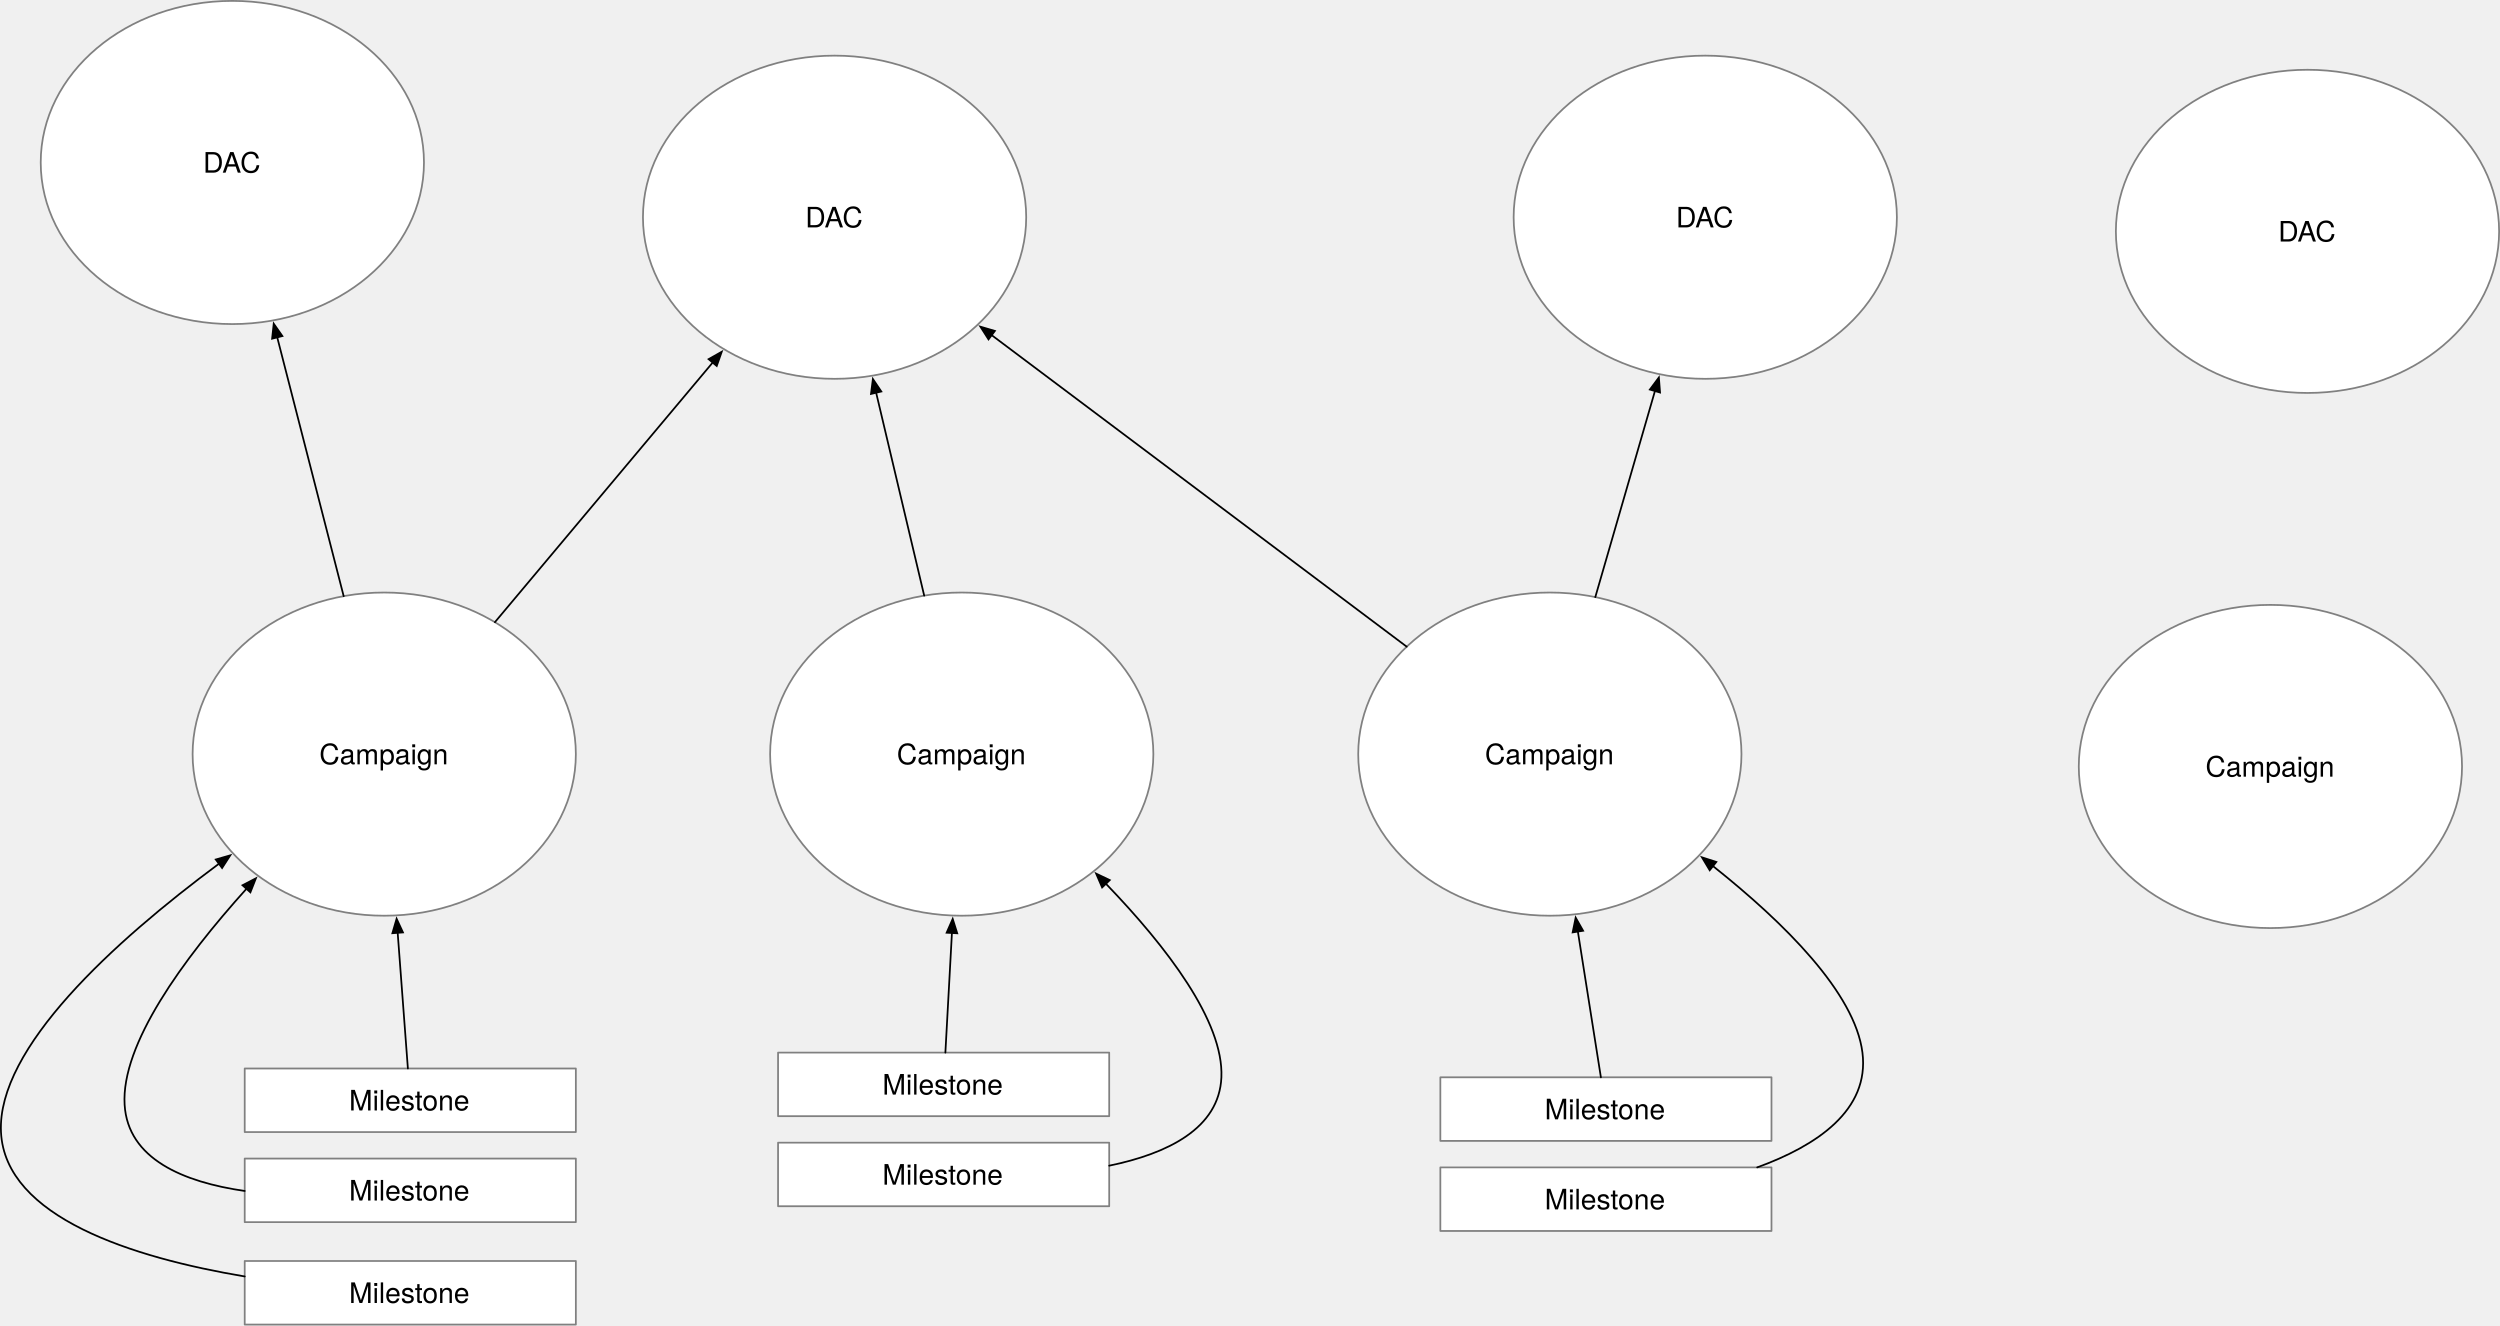
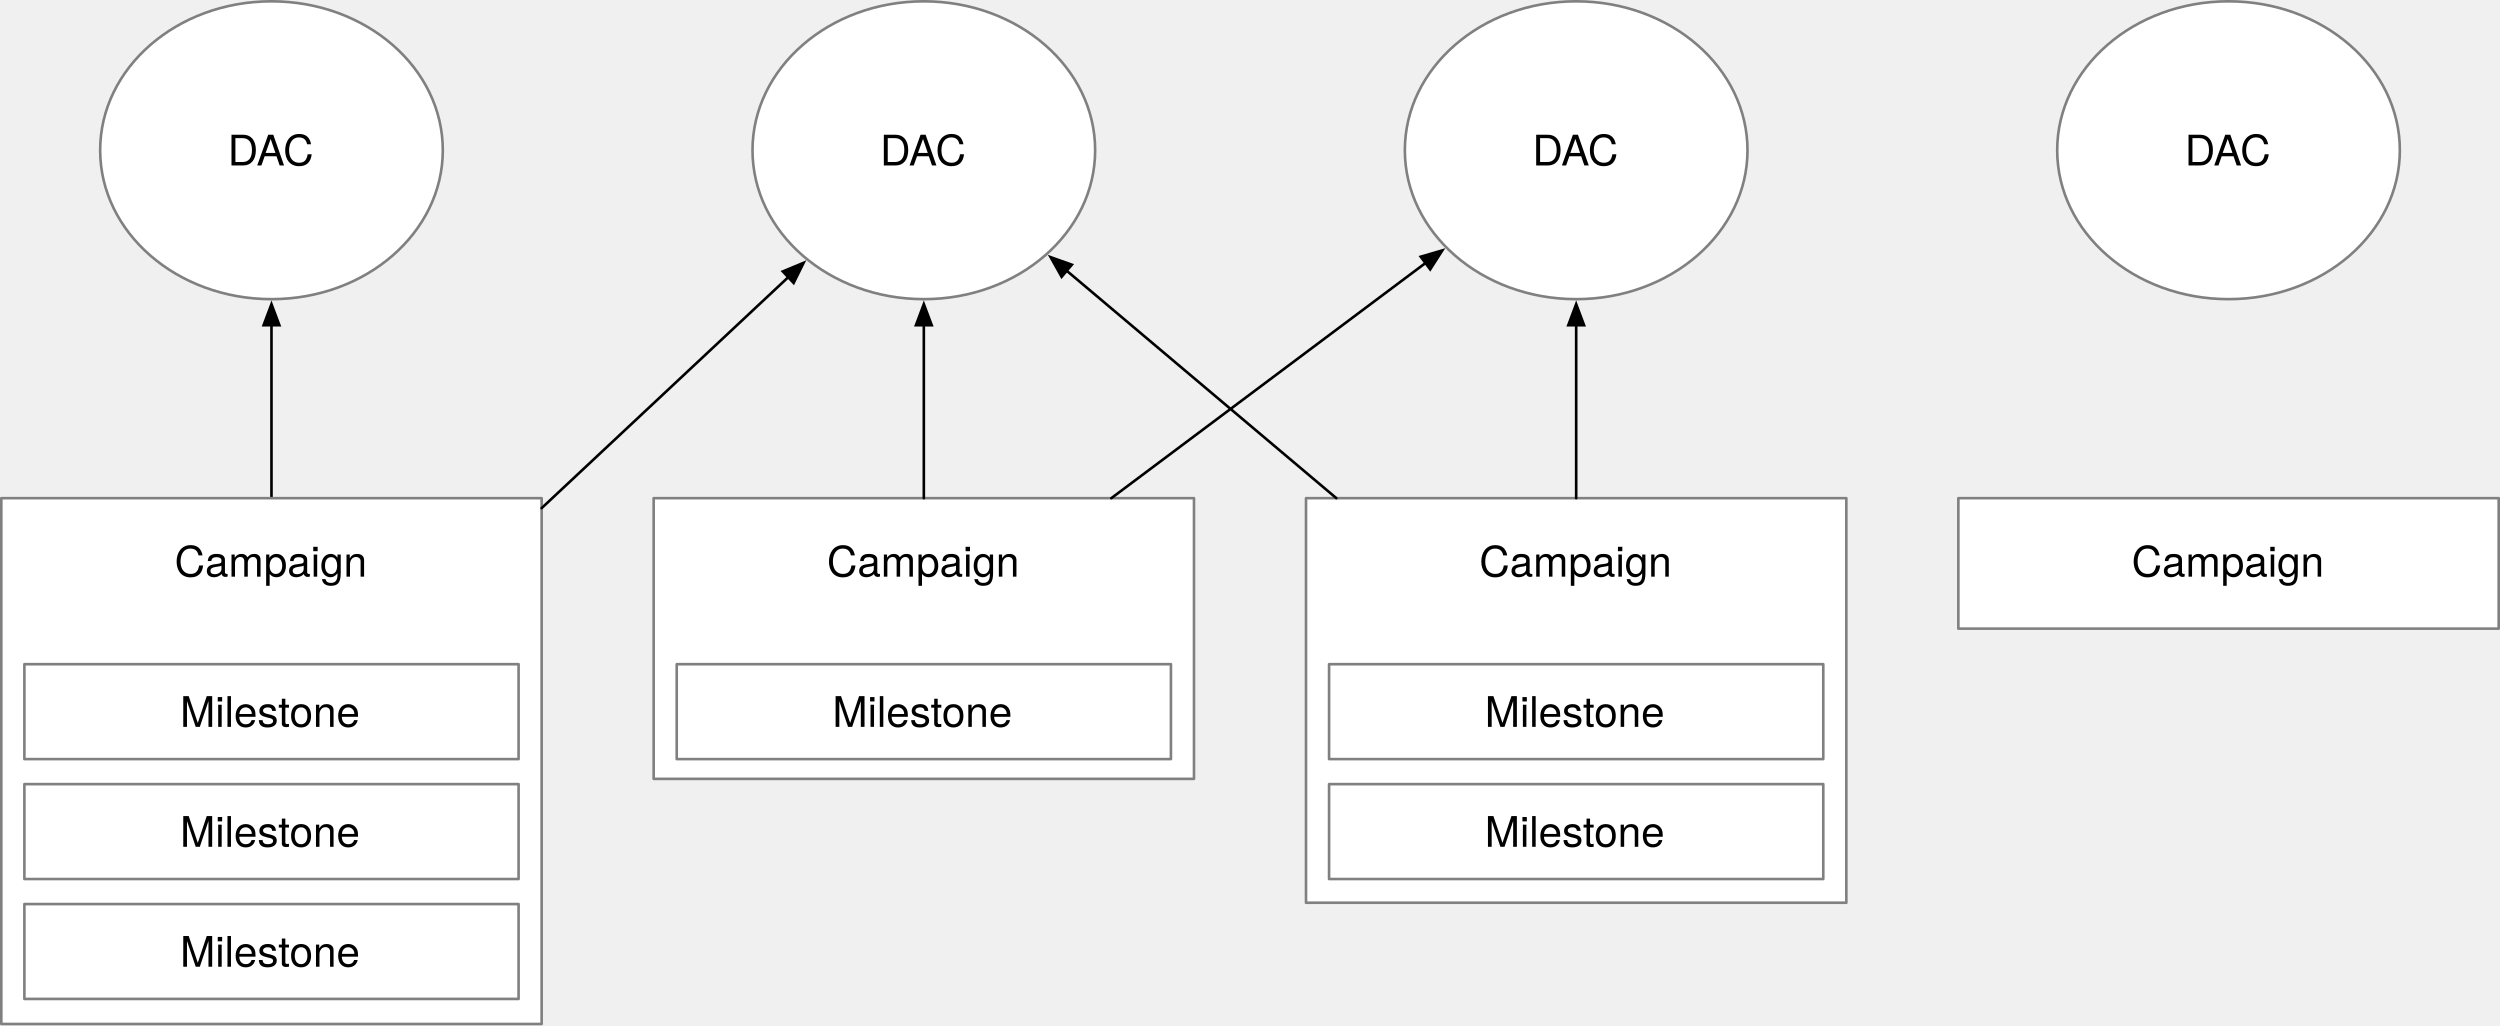
- <svg xmlns="http://www.w3.org/2000/svg" version="1.1" viewBox="303.442 353.5 1415.559 750.5" width="1415.559pt" height="750.5pt">
+ <svg xmlns="http://www.w3.org/2000/svg" version="1.1" viewBox="412.5 502.5 948.5 389" width="948.5pt" height="389pt">
  <defs>
    <font-face font-family="Helvetica Neue" font-size="16" panose-1="2 0 5 3 0 0 0 2 0 4" units-per-em="1000" underline-position="-100" underline-thickness="50" slope="0" x-height="517" cap-height="714" ascent="951.996" descent="-212.997" font-weight="500">
      <font-face-src>
        <font-face-name name="HelveticaNeue" />
      </font-face-src>
    </font-face>
    <marker orient="auto" overflow="visible" markerUnits="strokeWidth" id="FilledArrow_Marker" viewBox="-1 -4 10 8" markerWidth="10" markerHeight="8" color="black">
      <g>
        <path d="M 8 0 L 0 -3 L 0 3 Z" fill="currentColor" stroke="currentColor" stroke-width="1" />
      </g>
    </marker>
  </defs>
  <g stroke="none" stroke-opacity="1" stroke-dasharray="none" fill="none" fill-opacity="1">
    <g>
-       <ellipse cx="776" cy="476.5" rx="108.5" ry="91.5" fill="white" />
-       <ellipse cx="776" cy="476.5" rx="108.5" ry="91.5" stroke="gray" stroke-linecap="round" stroke-linejoin="round" stroke-width="1" />
-       <text transform="translate(694.2 467.276)" fill="black">
-         <tspan font-family="Helvetica Neue" font-size="16" font-weight="500" fill="black" x="65.208" y="15" textLength="33.184">DAC</tspan>
+       <ellipse cx="515.5" cy="559.5" rx="65" ry="56.5" fill="white" />
+       <ellipse cx="515.5" cy="559.5" rx="65" ry="56.5" stroke="gray" stroke-linecap="round" stroke-linejoin="round" stroke-width="1" />
+       <text transform="translate(468.5 550.276)" fill="black">
+         <tspan font-family="Helvetica Neue" font-size="16" font-weight="500" x="30.408" y="15" textLength="33.184">DAC</tspan>
      </text>
-       <ellipse cx="521" cy="780.5" rx="108.5" ry="91.5" fill="white" />
-       <ellipse cx="521" cy="780.5" rx="108.5" ry="91.5" stroke="gray" stroke-linecap="round" stroke-linejoin="round" stroke-width="1" />
-       <text transform="translate(439.2 771.276)" fill="black">
-         <tspan font-family="Helvetica Neue" font-size="16" font-weight="500" x="45.048" y="15" textLength="73.504">Campaign</tspan>
-       </text>
-       <ellipse cx="848" cy="780.5" rx="108.5" ry="91.5" fill="white" />
-       <ellipse cx="848" cy="780.5" rx="108.5" ry="91.5" stroke="gray" stroke-linecap="round" stroke-linejoin="round" stroke-width="1" />
-       <text transform="translate(766.2 771.276)" fill="black">
-         <tspan font-family="Helvetica Neue" font-size="16" font-weight="500" x="45.048" y="15" textLength="73.504">Campaign</tspan>
-       </text>
-       <ellipse cx="1181" cy="780.5" rx="108.5" ry="91.5" fill="white" />
-       <ellipse cx="1181" cy="780.5" rx="108.5" ry="91.5" stroke="gray" stroke-linecap="round" stroke-linejoin="round" stroke-width="1" />
-       <text transform="translate(1099.2 771.276)" fill="black">
-         <tspan font-family="Helvetica Neue" font-size="16" font-weight="500" x="45.048" y="15" textLength="73.504">Campaign</tspan>
-       </text>
-       <line x1="583.669" y1="705.788" x2="706.968" y2="558.796" marker-end="url(#FilledArrow_Marker)" stroke="black" stroke-linecap="round" stroke-linejoin="round" stroke-width="1" />
-       <ellipse cx="435" cy="445.5" rx="108.5" ry="91.5" fill="white" />
-       <ellipse cx="435" cy="445.5" rx="108.5" ry="91.5" stroke="gray" stroke-linecap="round" stroke-linejoin="round" stroke-width="1" />
-       <text transform="translate(353.2 436.276)" fill="black">
-         <tspan font-family="Helvetica Neue" font-size="16" font-weight="500" x="65.208" y="15" textLength="33.184">DAC</tspan>
-       </text>
-       <ellipse cx="1269" cy="476.5" rx="108.5" ry="91.5" fill="white" />
-       <ellipse cx="1269" cy="476.5" rx="108.5" ry="91.5" stroke="gray" stroke-linecap="round" stroke-linejoin="round" stroke-width="1" />
-       <text transform="translate(1187.2 467.276)" fill="black">
-         <tspan font-family="Helvetica Neue" font-size="16" font-weight="500" x="65.208" y="15" textLength="33.184">DAC</tspan>
-       </text>
-       <line x1="498.039" y1="691.061" x2="460.422" y2="544.528" marker-end="url(#FilledArrow_Marker)" stroke="black" stroke-linecap="round" stroke-linejoin="round" stroke-width="1" />
-       <line x1="826.746" y1="690.763" x2="799.535" y2="575.871" marker-end="url(#FilledArrow_Marker)" stroke="black" stroke-linecap="round" stroke-linejoin="round" stroke-width="1" />
-       <line x1="1206.735" y1="691.597" x2="1240.512" y2="574.912" marker-end="url(#FilledArrow_Marker)" stroke="black" stroke-linecap="round" stroke-linejoin="round" stroke-width="1" />
-       <line x1="1099.952" y1="719.664" x2="864.966" y2="543.279" marker-end="url(#FilledArrow_Marker)" stroke="black" stroke-linecap="round" stroke-linejoin="round" stroke-width="1" />
-       <rect x="442" y="958.5" width="187.5" height="36" fill="white" />
-       <rect x="442" y="958.5" width="187.5" height="36" stroke="gray" stroke-linecap="round" stroke-linejoin="round" stroke-width="1" />
-       <text transform="translate(447 967.276)" fill="black">
+       <line x1="515.5" y1="691.5" x2="515.5" y2="625.9" marker-end="url(#FilledArrow_Marker)" stroke="black" stroke-linecap="round" stroke-linejoin="round" stroke-width="1" />
+       <rect x="413" y="691.5" width="205" height="199.5" fill="white" />
+       <rect x="413" y="691.5" width="205" height="199.5" stroke="gray" stroke-linecap="round" stroke-linejoin="round" stroke-width="1" />
+       <rect x="421.75" y="754.5" width="187.5" height="36" fill="white" />
+       <rect x="421.75" y="754.5" width="187.5" height="36" stroke="gray" stroke-linecap="round" stroke-linejoin="round" stroke-width="1" />
+       <text transform="translate(426.75 763.276)" fill="black">
        <tspan font-family="Helvetica Neue" font-size="16" font-weight="500" fill="black" x="54.078" y="15" textLength="69.344">Milestone</tspan>
      </text>
-       <rect x="442" y="1009.5" width="187.5" height="36" fill="white" />
-       <rect x="442" y="1009.5" width="187.5" height="36" stroke="gray" stroke-linecap="round" stroke-linejoin="round" stroke-width="1" />
-       <text transform="translate(447 1018.276)" fill="black">
+       <rect x="421.75" y="800" width="187.5" height="36" fill="white" />
+       <rect x="421.75" y="800" width="187.5" height="36" stroke="gray" stroke-linecap="round" stroke-linejoin="round" stroke-width="1" />
+       <text transform="translate(426.75 808.776)" fill="black">
        <tspan font-family="Helvetica Neue" font-size="16" font-weight="500" fill="black" x="54.078" y="15" textLength="69.344">Milestone</tspan>
      </text>
-       <rect x="442" y="1067.5" width="187.5" height="36" fill="white" />
-       <rect x="442" y="1067.5" width="187.5" height="36" stroke="gray" stroke-linecap="round" stroke-linejoin="round" stroke-width="1" />
-       <text transform="translate(447 1076.276)" fill="black">
+       <rect x="421.75" y="845.5" width="187.5" height="36" fill="white" />
+       <rect x="421.75" y="845.5" width="187.5" height="36" stroke="gray" stroke-linecap="round" stroke-linejoin="round" stroke-width="1" />
+       <text transform="translate(426.75 854.276)" fill="black">
        <tspan font-family="Helvetica Neue" font-size="16" font-weight="500" fill="black" x="54.078" y="15" textLength="69.344">Milestone</tspan>
      </text>
-       <rect x="744" y="949.5" width="187.5" height="36" fill="white" />
-       <rect x="744" y="949.5" width="187.5" height="36" stroke="gray" stroke-linecap="round" stroke-linejoin="round" stroke-width="1" />
-       <text transform="translate(749 958.276)" fill="black">
-         <tspan font-family="Helvetica Neue" font-size="16" font-weight="500" fill="black" x="54.078" y="15" textLength="69.344">Milestone</tspan>
+       <text transform="translate(478.5 706.276)" fill="black">
+         <tspan font-family="Helvetica Neue" font-size="16" font-weight="500" x=".248" y="15" textLength="73.504">Campaign</tspan>
      </text>
-       <rect x="744" y="1000.5" width="187.5" height="36" fill="white" />
-       <rect x="744" y="1000.5" width="187.5" height="36" stroke="gray" stroke-linecap="round" stroke-linejoin="round" stroke-width="1" />
-       <text transform="translate(749 1009.276)" fill="black">
-         <tspan font-family="Helvetica Neue" font-size="16" font-weight="500" fill="black" x="54.078" y="15" textLength="69.344">Milestone</tspan>
+       <rect x="660.5" y="691.5" width="205" height="106.5" fill="white" />
+       <rect x="660.5" y="691.5" width="205" height="106.5" stroke="gray" stroke-linecap="round" stroke-linejoin="round" stroke-width="1" />
+       <rect x="669.25" y="754.5" width="187.5" height="36" fill="white" />
+       <rect x="669.25" y="754.5" width="187.5" height="36" stroke="gray" stroke-linecap="round" stroke-linejoin="round" stroke-width="1" />
+       <text transform="translate(674.25 763.276)" fill="black">
+         <tspan font-family="Helvetica Neue" font-size="16" font-weight="500" x="54.078" y="15" textLength="69.344">Milestone</tspan>
      </text>
-       <rect x="1119" y="963.5" width="187.5" height="36" fill="white" />
-       <rect x="1119" y="963.5" width="187.5" height="36" stroke="gray" stroke-linecap="round" stroke-linejoin="round" stroke-width="1" />
-       <text transform="translate(1124 972.276)" fill="black">
-         <tspan font-family="Helvetica Neue" font-size="16" font-weight="500" fill="black" x="54.078" y="15" textLength="69.344">Milestone</tspan>
+       <text transform="translate(726 706.276)" fill="black">
+         <tspan font-family="Helvetica Neue" font-size="16" font-weight="500" x=".248" y="15" textLength="73.504">Campaign</tspan>
      </text>
-       <rect x="1119" y="1014.5" width="187.5" height="36" fill="white" />
-       <rect x="1119" y="1014.5" width="187.5" height="36" stroke="gray" stroke-linecap="round" stroke-linejoin="round" stroke-width="1" />
-       <text transform="translate(1124 1023.276)" fill="black">
-         <tspan font-family="Helvetica Neue" font-size="16" font-weight="500" fill="black" x="54.078" y="15" textLength="69.344">Milestone</tspan>
+       <rect x="908" y="691.5" width="205" height="153.5" fill="white" />
+       <rect x="908" y="691.5" width="205" height="153.5" stroke="gray" stroke-linecap="round" stroke-linejoin="round" stroke-width="1" />
+       <rect x="916.75" y="754.5" width="187.5" height="36" fill="white" />
+       <rect x="916.75" y="754.5" width="187.5" height="36" stroke="gray" stroke-linecap="round" stroke-linejoin="round" stroke-width="1" />
+       <text transform="translate(921.75 763.276)" fill="black">
+         <tspan font-family="Helvetica Neue" font-size="16" font-weight="500" x="54.078" y="15" textLength="69.344">Milestone</tspan>
      </text>
-       <line x1="838.737" y1="949.5" x2="842.448" y2="881.788" marker-end="url(#FilledArrow_Marker)" stroke="black" stroke-linecap="round" stroke-linejoin="round" stroke-width="1" />
-       <path d="M 931.5 1013.539 C 964.477 1006.744 993.778 992.516 995.027 963.5 C 996.387 931.926 964.233 889.794 929.654 853.916" marker-end="url(#FilledArrow_Marker)" stroke="black" stroke-linecap="round" stroke-linejoin="round" stroke-width="1" />
-       <line x1="534.395" y1="958.5" x2="528.615" y2="881.689" marker-end="url(#FilledArrow_Marker)" stroke="black" stroke-linecap="round" stroke-linejoin="round" stroke-width="1" />
-       <path d="M 442 1027.856 C 407.303 1022.845 375.837 1009.755 374 979 C 371.966 944.935 406.749 896.995 442.985 856.762" marker-end="url(#FilledArrow_Marker)" stroke="black" stroke-linecap="round" stroke-linejoin="round" stroke-width="1" />
-       <path d="M 442 1076.256 C 378.743 1065.621 306.34 1042.891 304 994.5 C 301.701 946.955 367.63 886.942 427.401 842.576" marker-end="url(#FilledArrow_Marker)" stroke="black" stroke-linecap="round" stroke-linejoin="round" stroke-width="1" />
-       <line x1="1209.907" y1="963.5" x2="1196.872" y2="880.982" marker-end="url(#FilledArrow_Marker)" stroke="black" stroke-linecap="round" stroke-linejoin="round" stroke-width="1" />
-       <path d="M 1298.41 1014.5 C 1332.16 1002.246 1362.109 982.109 1358 949.5 C 1353.755 915.805 1314.089 876.27 1273.383 843.914" marker-end="url(#FilledArrow_Marker)" stroke="black" stroke-linecap="round" stroke-linejoin="round" stroke-width="1" />
-       <ellipse cx="1589" cy="787.5" rx="108.5" ry="91.5" fill="white" />
-       <ellipse cx="1589" cy="787.5" rx="108.5" ry="91.5" stroke="gray" stroke-linecap="round" stroke-linejoin="round" stroke-width="1" />
-       <text transform="translate(1507.2 778.276)" fill="black">
-         <tspan font-family="Helvetica Neue" font-size="16" font-weight="500" x="45.048" y="15" textLength="73.504">Campaign</tspan>
+       <rect x="916.75" y="800" width="187.5" height="36" fill="white" />
+       <rect x="916.75" y="800" width="187.5" height="36" stroke="gray" stroke-linecap="round" stroke-linejoin="round" stroke-width="1" />
+       <text transform="translate(921.75 808.776)" fill="black">
+         <tspan font-family="Helvetica Neue" font-size="16" font-weight="500" x="54.078" y="15" textLength="69.344">Milestone</tspan>
      </text>
-       <ellipse cx="1610" cy="484.5" rx="108.5" ry="91.5" fill="white" />
-       <ellipse cx="1610" cy="484.5" rx="108.5" ry="91.5" stroke="gray" stroke-linecap="round" stroke-linejoin="round" stroke-width="1" />
-       <text transform="translate(1528.2 475.276)" fill="black">
-         <tspan font-family="Helvetica Neue" font-size="16" font-weight="500" x="65.208" y="15" textLength="33.184">DAC</tspan>
+       <text transform="translate(973.5 706.276)" fill="black">
+         <tspan font-family="Helvetica Neue" font-size="16" font-weight="500" x=".248" y="15" textLength="73.504">Campaign</tspan>
      </text>
+       <rect x="1155.5" y="691.5" width="205" height="49.5" fill="white" />
+       <rect x="1155.5" y="691.5" width="205" height="49.5" stroke="gray" stroke-linecap="round" stroke-linejoin="round" stroke-width="1" />
+       <text transform="translate(1221 706.276)" fill="black">
+         <tspan font-family="Helvetica Neue" font-size="16" font-weight="500" x=".248" y="15" textLength="73.504">Campaign</tspan>
+       </text>
+       <ellipse cx="763" cy="559.5" rx="65" ry="56.5" fill="white" />
+       <ellipse cx="763" cy="559.5" rx="65" ry="56.5" stroke="gray" stroke-linecap="round" stroke-linejoin="round" stroke-width="1" />
+       <text transform="translate(716 550.276)" fill="black">
+         <tspan font-family="Helvetica Neue" font-size="16" font-weight="500" x="30.408" y="15" textLength="33.184">DAC</tspan>
+       </text>
+       <ellipse cx="1010.5" cy="559.5" rx="65" ry="56.5" fill="white" />
+       <ellipse cx="1010.5" cy="559.5" rx="65" ry="56.5" stroke="gray" stroke-linecap="round" stroke-linejoin="round" stroke-width="1" />
+       <text transform="translate(963.5 550.276)" fill="black">
+         <tspan font-family="Helvetica Neue" font-size="16" font-weight="500" x="30.408" y="15" textLength="33.184">DAC</tspan>
+       </text>
+       <ellipse cx="1258" cy="559.5" rx="65" ry="56.5" fill="white" />
+       <ellipse cx="1258" cy="559.5" rx="65" ry="56.5" stroke="gray" stroke-linecap="round" stroke-linejoin="round" stroke-width="1" />
+       <text transform="translate(1211 550.276)" fill="black">
+         <tspan font-family="Helvetica Neue" font-size="16" font-weight="500" x="30.408" y="15" textLength="33.184">DAC</tspan>
+       </text>
+       <line x1="763" y1="691.5" x2="763" y2="625.9" marker-end="url(#FilledArrow_Marker)" stroke="black" stroke-linecap="round" stroke-linejoin="round" stroke-width="1" />
+       <line x1="618" y1="695.273" x2="711.55" y2="607.676" marker-end="url(#FilledArrow_Marker)" stroke="black" stroke-linecap="round" stroke-linejoin="round" stroke-width="1" />
+       <line x1="834.144" y1="691.5" x2="953.317" y2="602.301" marker-end="url(#FilledArrow_Marker)" stroke="black" stroke-linecap="round" stroke-linejoin="round" stroke-width="1" />
+       <line x1="1010.5" y1="691.5" x2="1010.5" y2="625.9" marker-end="url(#FilledArrow_Marker)" stroke="black" stroke-linecap="round" stroke-linejoin="round" stroke-width="1" />
+       <line x1="919.503" y1="691.5" x2="817.217" y2="605.228" marker-end="url(#FilledArrow_Marker)" stroke="black" stroke-linecap="round" stroke-linejoin="round" stroke-width="1" />
    </g>
  </g>
</svg>
